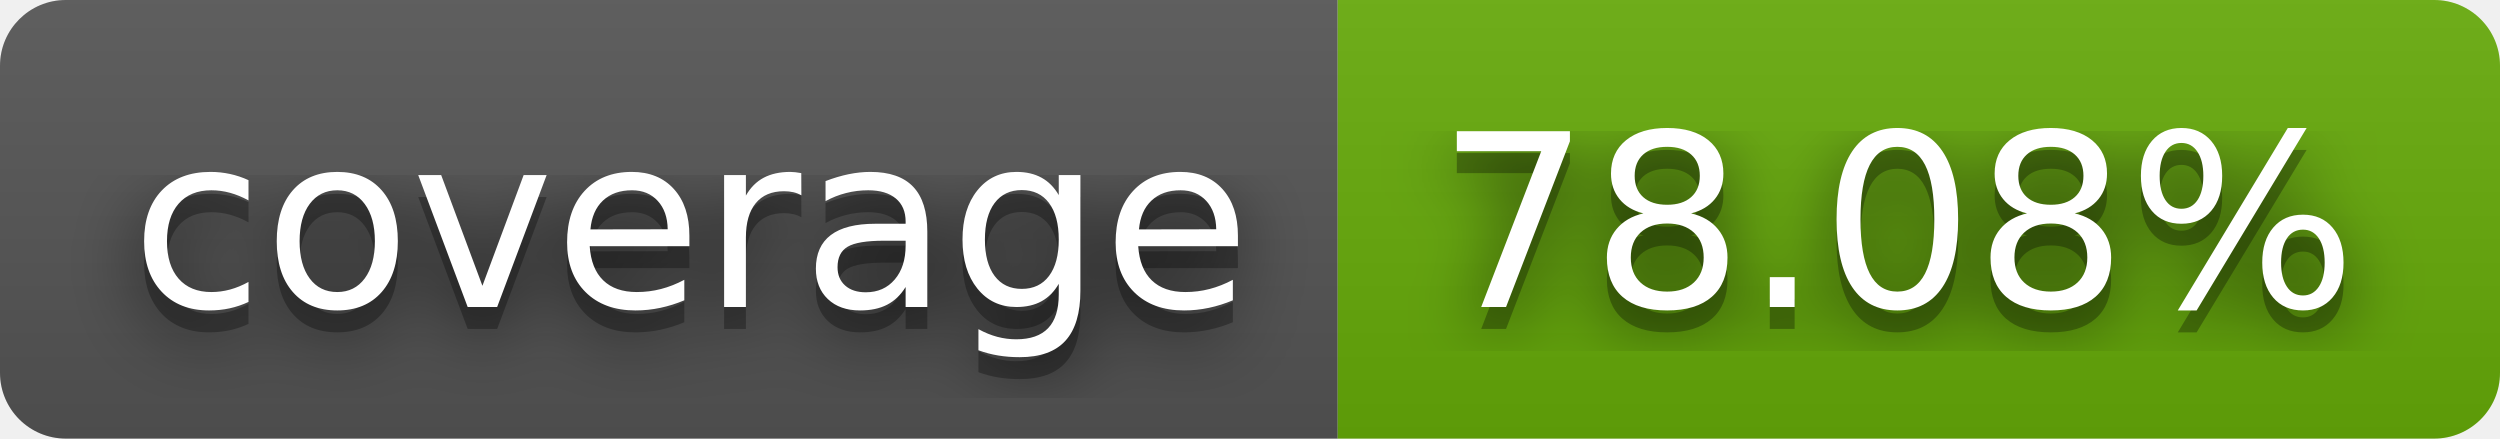
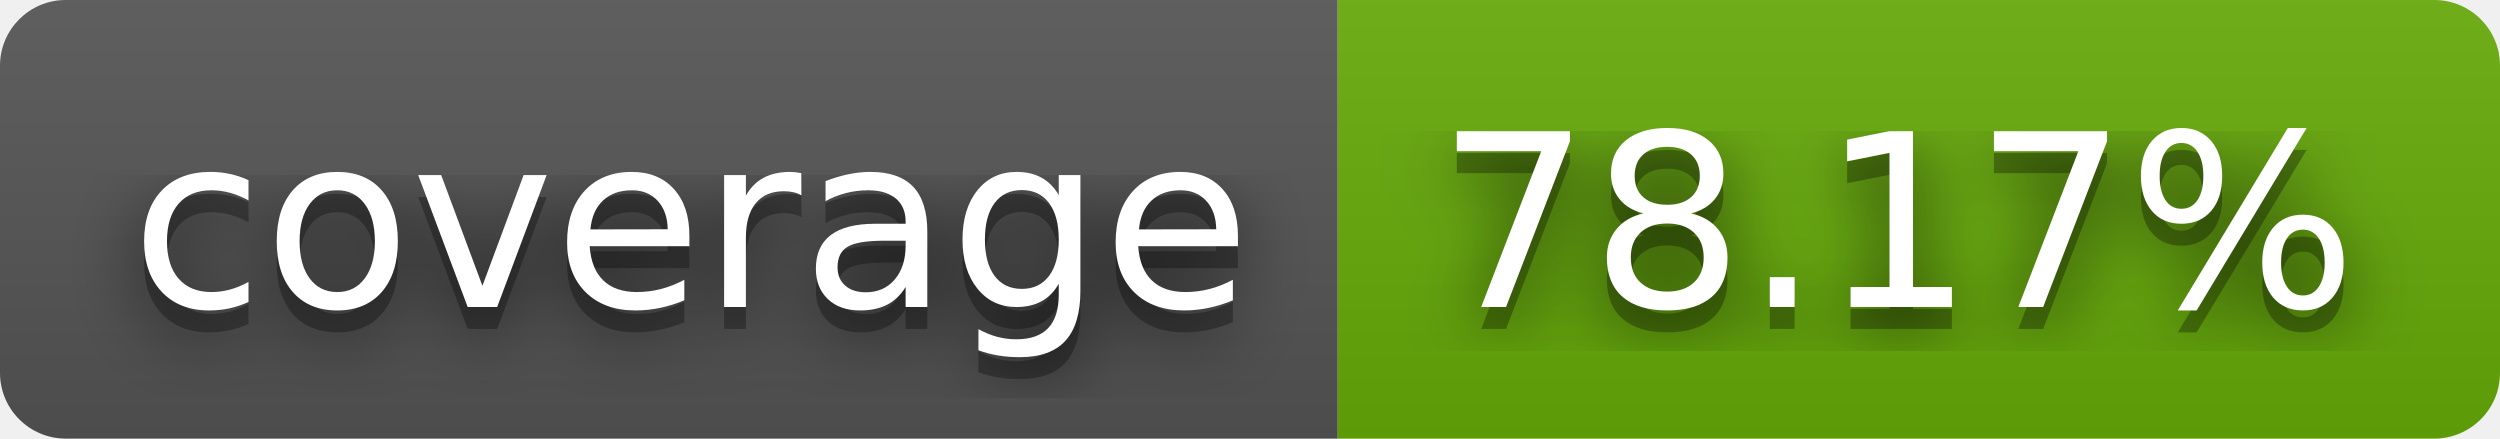
- <svg xmlns="http://www.w3.org/2000/svg" width="114" height="20" role="img" aria-label="coverage: 78.08%">
+ <svg xmlns="http://www.w3.org/2000/svg" width="114" height="20" role="img" aria-label="coverage: 78.17%">
  <filter id="blur">
    <feGaussianBlur stdDeviation="16" />
  </filter>
  <linearGradient id="s" x2="0" y2="100%">
    <stop offset="0" stop-color="#bbb" stop-opacity=".1" />
    <stop offset="1" stop-opacity=".1" />
  </linearGradient>
  <clipPath id="r">
    <rect width="114" height="20" rx="3" />
  </clipPath>
  <g clip-path="url(#r)">
    <rect width="61" height="20" fill="#555" />
    <rect x="61" width="53" height="20" fill="#67ac09" />
    <rect width="114" height="20" fill="url(#s)" />
  </g>
  <g fill="#fff" text-anchor="middle" font-family="Verdana,Geneva,DejaVu Sans,sans-serif" text-rendering="geometricPrecision" font-size="110">
    <g transform="scale(.1)">
      <g aria-hidden="true" fill="#010101">
        <text x="315" y="150" fill-opacity=".8" filter="url(#blur)" textLength="510">coverage</text>
        <text x="315" y="150" fill-opacity=".3" textLength="510">coverage</text>
      </g>
      <text x="315" y="140" textLength="510">coverage</text>
    </g>
    <g transform="scale(.1)">
      <g aria-hidden="true" fill="#010101">
-         <text x="865" y="150" fill-opacity=".8" filter="url(#blur)" textLength="430">78.08%</text>
-         <text x="865" y="150" fill-opacity=".3" textLength="430">78.08%</text>
+         <text x="865" y="150" fill-opacity=".8" filter="url(#blur)" textLength="430">78.17%</text>
+         <text x="865" y="150" fill-opacity=".3" textLength="430">78.17%</text>
      </g>
-       <text x="865" y="140" textLength="430">78.08%</text>
+       <text x="865" y="140" textLength="430">78.17%</text>
    </g>
  </g>
</svg>
